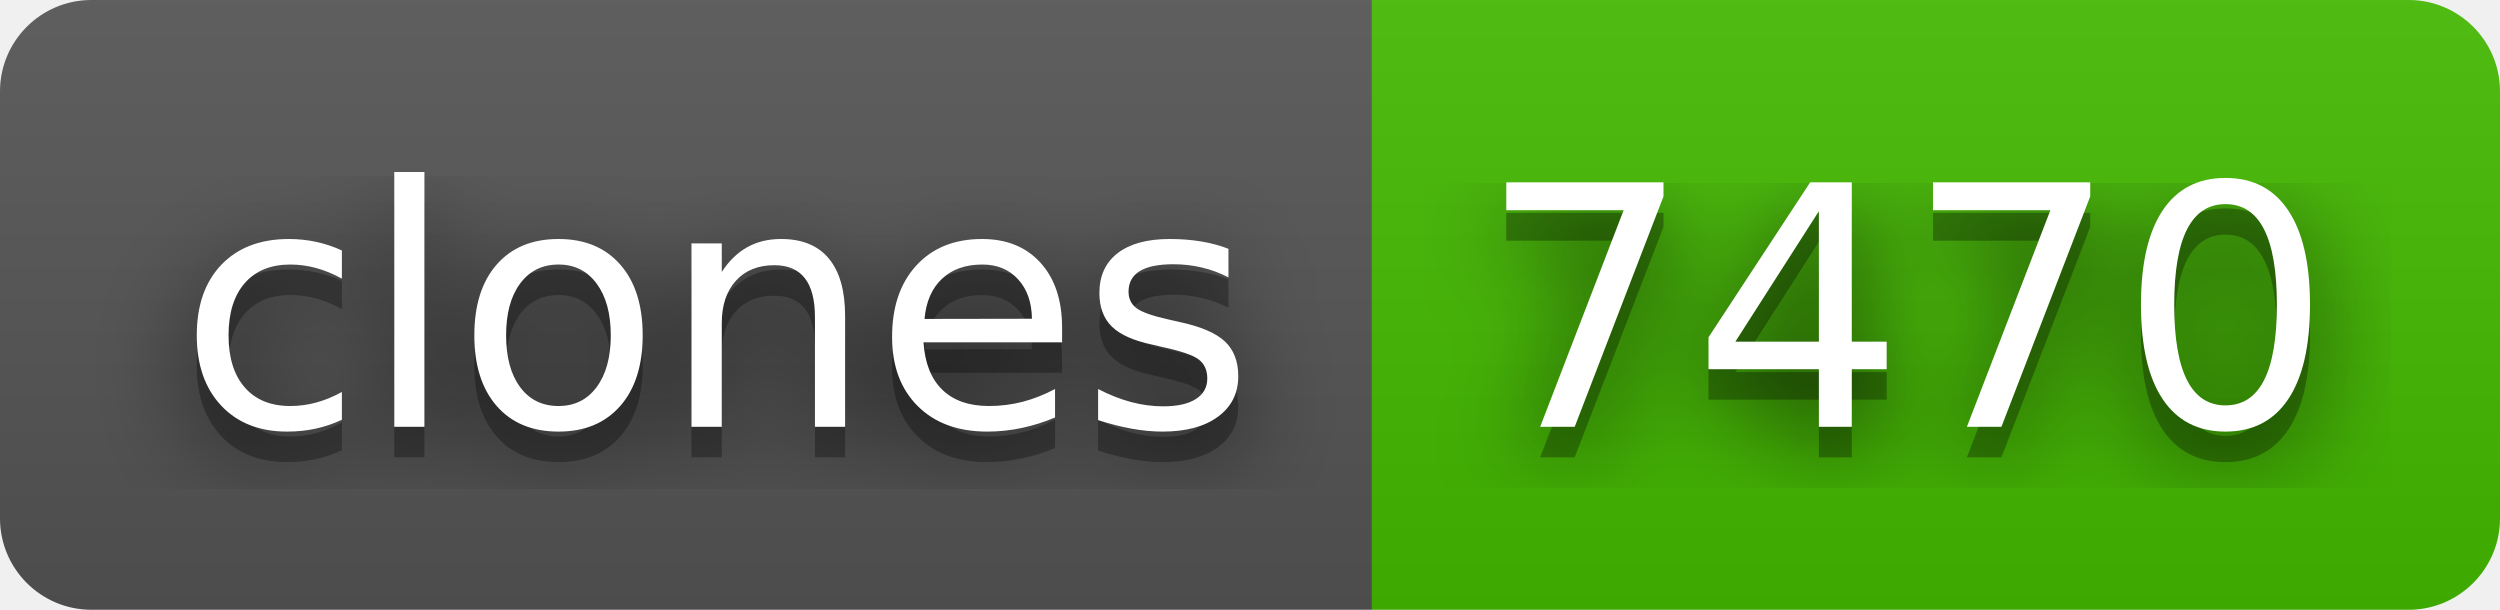
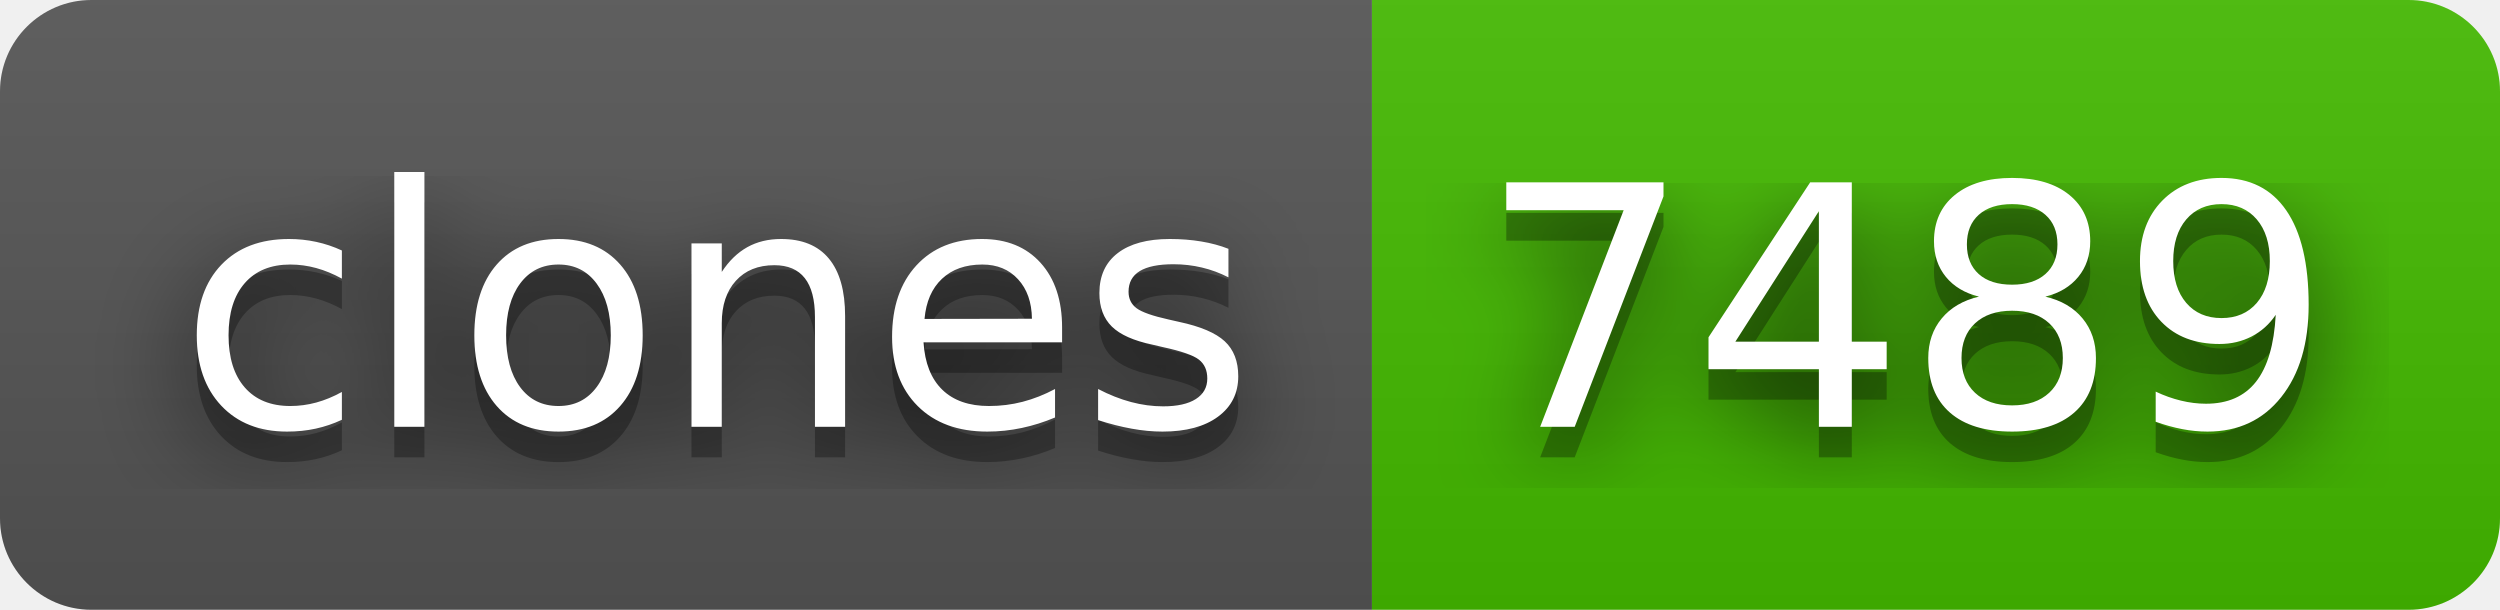
- <svg xmlns="http://www.w3.org/2000/svg" width="82" height="20" role="img" aria-label="clones: 7470">
+ <svg xmlns="http://www.w3.org/2000/svg" width="82" height="20" role="img" aria-label="clones: 7489">
  <filter id="blur">
    <feGaussianBlur stdDeviation="16" />
  </filter>
  <linearGradient id="s" x2="0" y2="100%">
    <stop offset="0" stop-color="#bbb" stop-opacity=".1" />
    <stop offset="1" stop-opacity=".1" />
  </linearGradient>
  <clipPath id="r">
    <rect width="82" height="20" rx="3" />
  </clipPath>
  <g clip-path="url(#r)">
    <rect width="45" height="20" fill="#555" />
    <rect x="45" width="37" height="20" fill="#4b0" />
    <rect width="82" height="20" fill="url(#s)" />
  </g>
  <g fill="#fff" text-anchor="middle" font-family="Verdana,Geneva,DejaVu Sans,sans-serif" text-rendering="geometricPrecision" font-size="110">
    <g transform="scale(.1)">
      <g aria-hidden="true" fill="#010101">
        <text x="235" y="150" fill-opacity=".8" filter="url(#blur)" textLength="350">clones</text>
        <text x="235" y="150" fill-opacity=".3" textLength="350">clones</text>
      </g>
      <text x="235" y="140" textLength="350">clones</text>
    </g>
    <g transform="scale(.1)">
      <g aria-hidden="true" fill="#010101">
-         <text x="625" y="150" fill-opacity=".8" filter="url(#blur)" textLength="270">7470</text>
-         <text x="625" y="150" fill-opacity=".3" textLength="270">7470</text>
+         <text x="625" y="150" fill-opacity=".8" filter="url(#blur)" textLength="270">7489</text>
+         <text x="625" y="150" fill-opacity=".3" textLength="270">7489</text>
      </g>
-       <text x="625" y="140" textLength="270">7470</text>
+       <text x="625" y="140" textLength="270">7489</text>
    </g>
  </g>
</svg>
